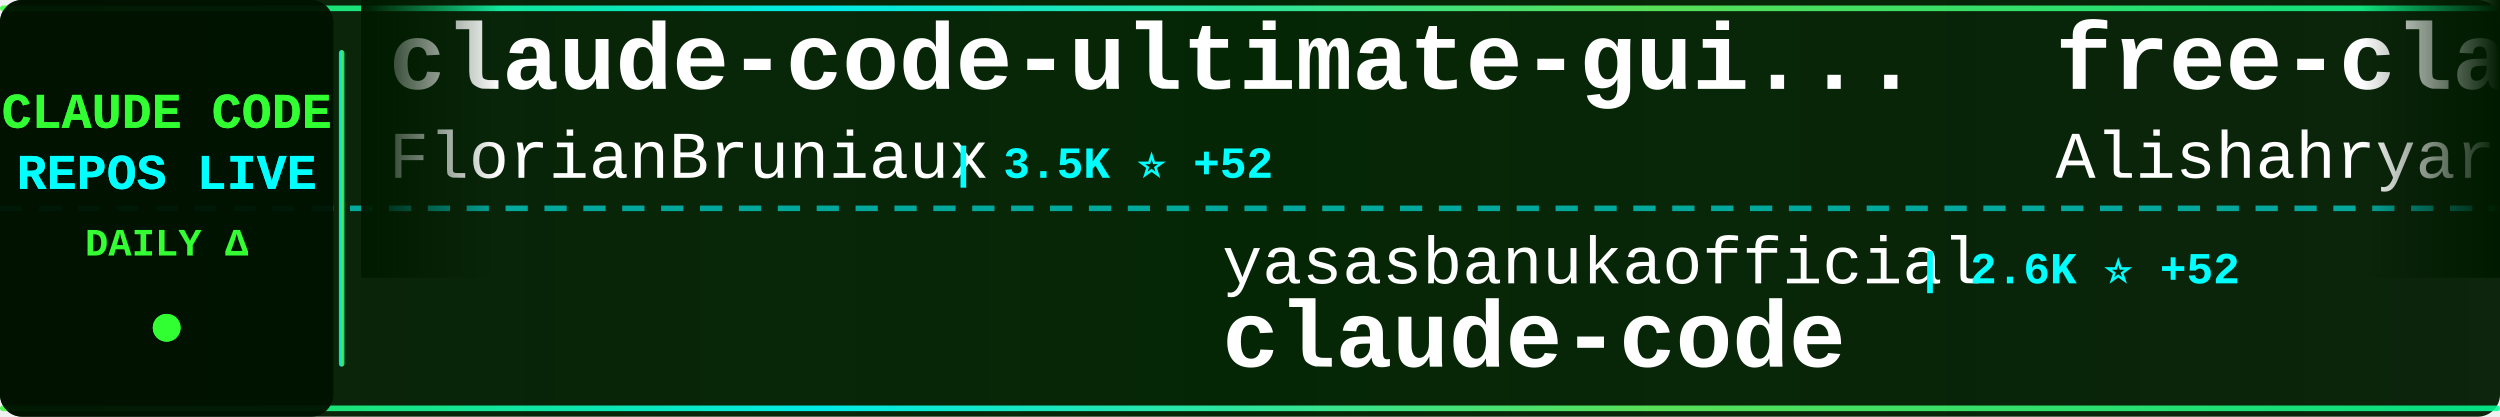
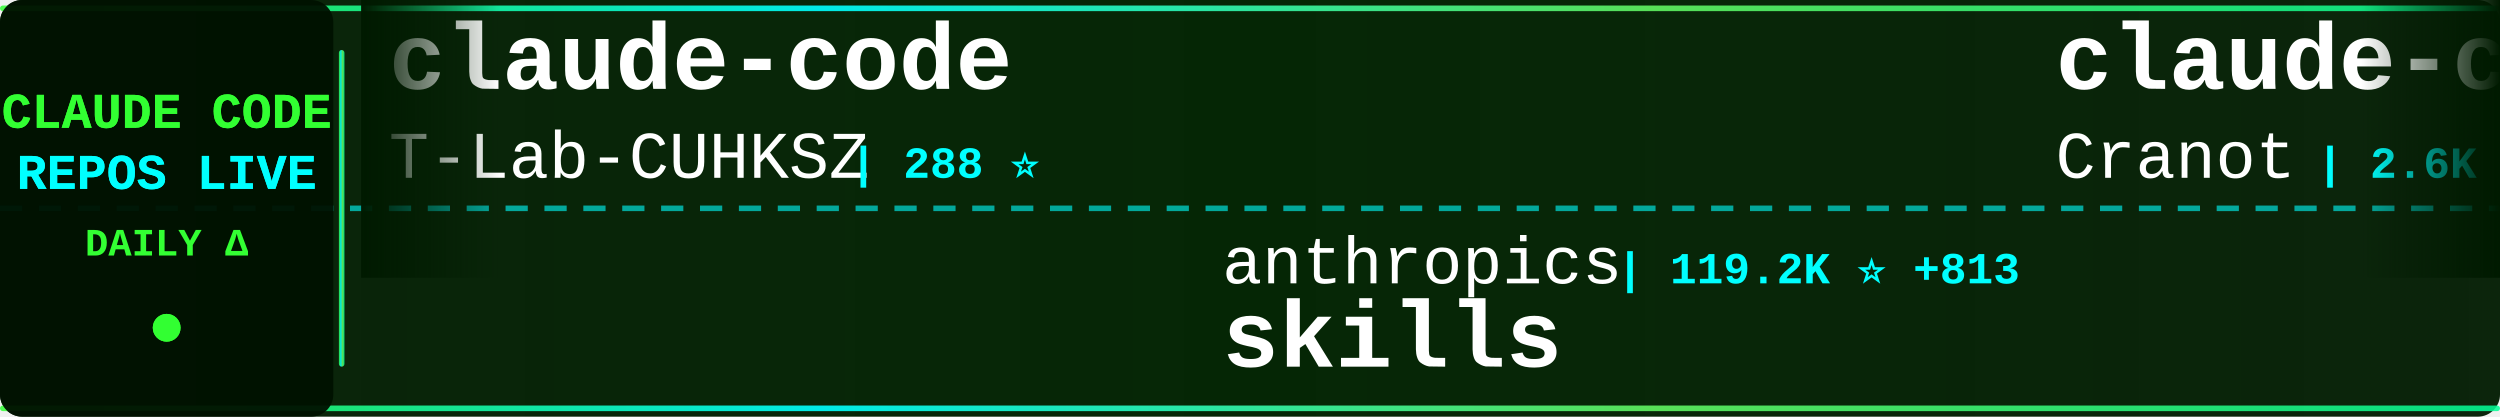
<svg xmlns="http://www.w3.org/2000/svg" width="900" height="150">
  <defs>
    <linearGradient id="tickerBg" x1="0%" y1="0%" x2="100%" y2="0%">
      <stop offset="0%" style="stop-color:#001a00;stop-opacity:0.95" />
      <stop offset="50%" style="stop-color:#002200;stop-opacity:0.98" />
      <stop offset="100%" style="stop-color:#001a00;stop-opacity:0.95" />
    </linearGradient>
    <linearGradient id="borderGrad" x1="0%" y1="0%" x2="100%" y2="0%">
      <stop offset="0%" style="stop-color:#33ff33;stop-opacity:0.85">
        <animate attributeName="stop-opacity" values="0.85;1;0.85" dur="2s" repeatCount="indefinite" />
      </stop>
      <stop offset="33%" style="stop-color:#00ffff;stop-opacity:0.9">
        <animate attributeName="stop-opacity" values="0.9;1;0.9" dur="2.2s" repeatCount="indefinite" />
      </stop>
      <stop offset="66%" style="stop-color:#66ff66;stop-opacity:0.85">
        <animate attributeName="stop-opacity" values="0.85;1;0.85" dur="1.8s" repeatCount="indefinite" />
      </stop>
      <stop offset="100%" style="stop-color:#00ff99;stop-opacity:0.85">
        <animate attributeName="stop-opacity" values="0.85;1;0.85" dur="2s" repeatCount="indefinite" />
      </stop>
    </linearGradient>
    <filter id="textGlow">
      <feGaussianBlur stdDeviation="0.1" result="coloredBlur" />
      <feMerge>
        <feMergeNode in="coloredBlur" />
        <feMergeNode in="SourceGraphic" />
      </feMerge>
    </filter>
    <filter id="metricGlow">
      <feGaussianBlur stdDeviation="0.2" result="coloredBlur" />
      <feMerge>
        <feMergeNode in="coloredBlur" />
        <feMergeNode in="SourceGraphic" />
      </feMerge>
    </filter>
    <linearGradient id="leftFade" x1="0%" y1="0%" x2="100%" y2="0%">
      <stop offset="0%" style="stop-color:#001a00;stop-opacity:1" />
      <stop offset="100%" style="stop-color:#001a00;stop-opacity:0" />
    </linearGradient>
    <linearGradient id="rightFade" x1="0%" y1="0%" x2="100%" y2="0%">
      <stop offset="0%" style="stop-color:#001a00;stop-opacity:0" />
      <stop offset="100%" style="stop-color:#001a00;stop-opacity:1" />
    </linearGradient>
  </defs>
  <rect width="900" height="150" fill="url(#tickerBg)" rx="8" />
  <rect x="0" y="2" width="900" height="2" fill="url(#borderGrad)" rx="1" />
  <rect x="0" y="146" width="900" height="2" fill="url(#borderGrad)" rx="1" />
  <line x1="0" y1="75" x2="900" y2="75" stroke="#00ffff" stroke-width="2" stroke-dasharray="8 6" opacity="0.6" />
  <rect x="0" y="0" width="120" height="150" fill="#001100" opacity="0.95" rx="8" />
  <text x="60" y="46" font-family="'Courier New', monospace" font-size="18" font-weight="bold" fill="#33ff33" text-anchor="middle" filter="url(#textGlow)">
    CLAUDE CODE
  </text>
  <text x="60" y="68" font-family="'Courier New', monospace" font-size="18" font-weight="bold" fill="#00ffff" text-anchor="middle" filter="url(#textGlow)">
    REPOS LIVE
  </text>
  <text x="60" y="92" font-family="'Courier New', monospace" font-size="14" font-weight="bold" fill="#33ff33" text-anchor="middle">
    DAILY Δ
  </text>
  <circle cx="60" cy="118" r="5" fill="#33ff33" filter="url(#metricGlow)">
    <animate attributeName="r" values="4;6;4" dur="1.5s" repeatCount="indefinite" />
    <animate attributeName="opacity" values="0.6;1;0.6" dur="1.5s" repeatCount="indefinite" />
  </circle>
  <rect x="122" y="18" width="2" height="114" fill="url(#borderGrad)" rx="1" />
  <clipPath id="tickerClip">
    <rect x="130" y="0" width="770" height="150" />
  </clipPath>
  <g clip-path="url(#tickerClip)">
    <g id="tickerItems">
      <animateTransform attributeName="transform" attributeType="XML" type="translate" from="0 0" to="-3000 0" dur="54s" repeatCount="indefinite" />
      <g transform="translate(0, 0)">
-         <text x="140" y="32" font-family="'Courier New', monospace" font-size="34" font-weight="bold" fill="#ffffff">claude-code-ultimate-gui...</text>
-         <text x="140" y="64" font-family="'Courier New', monospace" font-size="24" font-weight="normal" fill="#ffffff" opacity="1.0">FlorianBruniaux</text>
-         <text x="342" y="64" font-family="'Courier New', monospace" font-size="16" font-weight="bold" fill="#00ffff"> | 3.5K ⭐ +52</text>
+         <text x="140" y="32" font-family="'Courier New', monospace" font-size="34" font-weight="bold" fill="#ffffff">claude-code</text>
+         <text x="140" y="64" font-family="'Courier New', monospace" font-size="24" font-weight="normal" fill="#ffffff" opacity="1.0">T-Lab-CUHKSZ</text>
+         <text x="306" y="64" font-family="'Courier New', monospace" font-size="16" font-weight="bold" fill="#00ffff"> | 288 ⭐</text>
      </g>
      <g transform="translate(300, 0)">
-         <text x="140" y="102" font-family="'Courier New', monospace" font-size="24" font-weight="normal" fill="#ffffff" opacity="1.0">yasasbanukaofficial</text>
-         <text x="390" y="102" font-family="'Courier New', monospace" font-size="16" font-weight="bold" fill="#00ffff"> | 2.6K ⭐ +52</text>
-         <text x="140" y="132" font-family="'Courier New', monospace" font-size="34" font-weight="bold" fill="#ffffff">claude-code</text>
+         <text x="140" y="102" font-family="'Courier New', monospace" font-size="24" font-weight="normal" fill="#ffffff" opacity="1.0">anthropics</text>
+         <text x="282" y="102" font-family="'Courier New', monospace" font-size="16" font-weight="bold" fill="#00ffff"> | 119.2K ⭐ +813</text>
+         <text x="140" y="132" font-family="'Courier New', monospace" font-size="34" font-weight="bold" fill="#ffffff">skills</text>
      </g>
      <g transform="translate(600, 0)">
-         <text x="140" y="32" font-family="'Courier New', monospace" font-size="34" font-weight="bold" fill="#ffffff">free-claude-code</text>
-         <text x="140" y="64" font-family="'Courier New', monospace" font-size="24" font-weight="normal" fill="#ffffff" opacity="1.0">Alishahryar1</text>
-         <text x="306" y="64" font-family="'Courier New', monospace" font-size="16" font-weight="bold" fill="#00ffff"> | 1.9K ⭐ +31</text>
+         <text x="140" y="32" font-family="'Courier New', monospace" font-size="34" font-weight="bold" fill="#ffffff">claude-code-guide</text>
+         <text x="140" y="64" font-family="'Courier New', monospace" font-size="24" font-weight="normal" fill="#ffffff" opacity="1.0">Cranot</text>
+         <text x="234" y="64" font-family="'Courier New', monospace" font-size="16" font-weight="bold" fill="#00ffff"> | 2.6K ⭐ +5</text>
      </g>
      <g transform="translate(900, 0)">
-         <text x="140" y="102" font-family="'Courier New', monospace" font-size="24" font-weight="normal" fill="#ffffff" opacity="1.0">luyao618</text>
-         <text x="258" y="102" font-family="'Courier New', monospace" font-size="16" font-weight="bold" fill="#00ffff"> | 1.2K ⭐ +10</text>
-         <text x="140" y="132" font-family="'Courier New', monospace" font-size="34" font-weight="bold" fill="#ffffff">Claude-Code-Source-Study</text>
+         <text x="140" y="102" font-family="'Courier New', monospace" font-size="24" font-weight="normal" fill="#ffffff" opacity="1.0">FlorianBruniaux</text>
+         <text x="342" y="102" font-family="'Courier New', monospace" font-size="16" font-weight="bold" fill="#00ffff"> | 3.6K ⭐ +57</text>
+         <text x="140" y="132" font-family="'Courier New', monospace" font-size="34" font-weight="bold" fill="#ffffff">claude-code-ultimate-gui...</text>
      </g>
      <g transform="translate(1200, 0)">
-         <text x="140" y="32" font-family="'Courier New', monospace" font-size="34" font-weight="bold" fill="#ffffff">Claude-Code</text>
-         <text x="140" y="64" font-family="'Courier New', monospace" font-size="24" font-weight="normal" fill="#ffffff" opacity="1.0">pengchengneo</text>
-         <text x="306" y="64" font-family="'Courier New', monospace" font-size="16" font-weight="bold" fill="#00ffff"> | 1.2K ⭐ +6</text>
+         <text x="140" y="32" font-family="'Courier New', monospace" font-size="34" font-weight="bold" fill="#ffffff">agents</text>
+         <text x="140" y="64" font-family="'Courier New', monospace" font-size="24" font-weight="normal" fill="#ffffff" opacity="1.0">wshobson</text>
+         <text x="258" y="64" font-family="'Courier New', monospace" font-size="16" font-weight="bold" fill="#00ffff"> | 33.7K ⭐ +66</text>
      </g>
      <g transform="translate(1500, 0)">
-         <text x="140" y="102" font-family="'Courier New', monospace" font-size="24" font-weight="normal" fill="#ffffff" opacity="1.0">jarmuine</text>
-         <text x="258" y="102" font-family="'Courier New', monospace" font-size="16" font-weight="bold" fill="#00ffff"> | 2.0K ⭐ +12</text>
+         <text x="140" y="102" font-family="'Courier New', monospace" font-size="24" font-weight="normal" fill="#ffffff" opacity="1.0">codeaashu</text>
+         <text x="270" y="102" font-family="'Courier New', monospace" font-size="16" font-weight="bold" fill="#00ffff"> | 2.1K ⭐ +17</text>
        <text x="140" y="132" font-family="'Courier New', monospace" font-size="34" font-weight="bold" fill="#ffffff">claude-code</text>
      </g>
      <g transform="translate(1800, 0)">
-         <text x="140" y="32" font-family="'Courier New', monospace" font-size="34" font-weight="bold" fill="#ffffff">claude-code-hub</text>
-         <text x="140" y="64" font-family="'Courier New', monospace" font-size="24" font-weight="normal" fill="#ffffff" opacity="1.0">ding113</text>
-         <text x="246" y="64" font-family="'Courier New', monospace" font-size="16" font-weight="bold" fill="#00ffff"> | 2.5K ⭐ +27</text>
+         <text x="140" y="32" font-family="'Courier New', monospace" font-size="34" font-weight="bold" fill="#ffffff">cc-switch</text>
+         <text x="140" y="64" font-family="'Courier New', monospace" font-size="24" font-weight="normal" fill="#ffffff" opacity="1.0">farion1231</text>
+         <text x="282" y="64" font-family="'Courier New', monospace" font-size="16" font-weight="bold" fill="#00ffff"> | 46.2K ⭐ +625</text>
      </g>
      <g transform="translate(2100, 0)">
-         <text x="140" y="102" font-family="'Courier New', monospace" font-size="24" font-weight="normal" fill="#ffffff" opacity="1.0">KimYx0207</text>
-         <text x="270" y="102" font-family="'Courier New', monospace" font-size="16" font-weight="bold" fill="#00ffff"> | 3.3K ⭐ +30</text>
-         <text x="140" y="132" font-family="'Courier New', monospace" font-size="34" font-weight="bold" fill="#ffffff">Claude-Code-x-OpenClaw-G...</text>
+         <text x="140" y="102" font-family="'Courier New', monospace" font-size="24" font-weight="normal" fill="#ffffff" opacity="1.0">1rgs</text>
+         <text x="210" y="102" font-family="'Courier New', monospace" font-size="16" font-weight="bold" fill="#00ffff"> | 3.4K ⭐ +5</text>
+         <text x="140" y="132" font-family="'Courier New', monospace" font-size="34" font-weight="bold" fill="#ffffff">claude-code-proxy</text>
      </g>
      <g transform="translate(2400, 0)">
-         <text x="140" y="32" font-family="'Courier New', monospace" font-size="34" font-weight="bold" fill="#ffffff">claude-code-showcase</text>
-         <text x="140" y="64" font-family="'Courier New', monospace" font-size="24" font-weight="normal" fill="#ffffff" opacity="1.0">ChrisWiles</text>
-         <text x="282" y="64" font-family="'Courier New', monospace" font-size="16" font-weight="bold" fill="#00ffff"> | 5.8K ⭐ +8</text>
+         <text x="140" y="32" font-family="'Courier New', monospace" font-size="34" font-weight="bold" fill="#ffffff">claude-code-tips</text>
+         <text x="140" y="64" font-family="'Courier New', monospace" font-size="24" font-weight="normal" fill="#ffffff" opacity="1.0">ykdojo</text>
+         <text x="234" y="64" font-family="'Courier New', monospace" font-size="16" font-weight="bold" fill="#00ffff"> | 7.7K ⭐ +23</text>
      </g>
      <g transform="translate(2700, 0)">
-         <text x="140" y="102" font-family="'Courier New', monospace" font-size="24" font-weight="normal" fill="#ffffff" opacity="1.0">luongnv89</text>
-         <text x="270" y="102" font-family="'Courier New', monospace" font-size="16" font-weight="bold" fill="#00ffff"> | 27.1K ⭐ +413</text>
-         <text x="140" y="132" font-family="'Courier New', monospace" font-size="34" font-weight="bold" fill="#ffffff">claude-howto</text>
+         <text x="140" y="102" font-family="'Courier New', monospace" font-size="24" font-weight="normal" fill="#ffffff" opacity="1.0">liuup</text>
+         <text x="222" y="102" font-family="'Courier New', monospace" font-size="16" font-weight="bold" fill="#00ffff"> | 1.7K ⭐ +47</text>
+         <text x="140" y="132" font-family="'Courier New', monospace" font-size="34" font-weight="bold" fill="#ffffff">claude-code-analysis</text>
      </g>
      <g transform="translate(3000, 0)">
-         <text x="140" y="32" font-family="'Courier New', monospace" font-size="34" font-weight="bold" fill="#ffffff">claude-code-ultimate-gui...</text>
-         <text x="140" y="64" font-family="'Courier New', monospace" font-size="24" font-weight="normal" fill="#ffffff" opacity="1.0">FlorianBruniaux</text>
-         <text x="342" y="64" font-family="'Courier New', monospace" font-size="16" font-weight="bold" fill="#00ffff"> | 3.5K ⭐ +52</text>
+         <text x="140" y="32" font-family="'Courier New', monospace" font-size="34" font-weight="bold" fill="#ffffff">claude-code</text>
+         <text x="140" y="64" font-family="'Courier New', monospace" font-size="24" font-weight="normal" fill="#ffffff" opacity="1.0">T-Lab-CUHKSZ</text>
+         <text x="306" y="64" font-family="'Courier New', monospace" font-size="16" font-weight="bold" fill="#00ffff"> | 288 ⭐</text>
      </g>
      <g transform="translate(3300, 0)">
-         <text x="140" y="102" font-family="'Courier New', monospace" font-size="24" font-weight="normal" fill="#ffffff" opacity="1.0">yasasbanukaofficial</text>
-         <text x="390" y="102" font-family="'Courier New', monospace" font-size="16" font-weight="bold" fill="#00ffff"> | 2.6K ⭐ +52</text>
-         <text x="140" y="132" font-family="'Courier New', monospace" font-size="34" font-weight="bold" fill="#ffffff">claude-code</text>
+         <text x="140" y="102" font-family="'Courier New', monospace" font-size="24" font-weight="normal" fill="#ffffff" opacity="1.0">anthropics</text>
+         <text x="282" y="102" font-family="'Courier New', monospace" font-size="16" font-weight="bold" fill="#00ffff"> | 119.2K ⭐ +813</text>
+         <text x="140" y="132" font-family="'Courier New', monospace" font-size="34" font-weight="bold" fill="#ffffff">skills</text>
      </g>
      <g transform="translate(3600, 0)">
-         <text x="140" y="32" font-family="'Courier New', monospace" font-size="34" font-weight="bold" fill="#ffffff">free-claude-code</text>
-         <text x="140" y="64" font-family="'Courier New', monospace" font-size="24" font-weight="normal" fill="#ffffff" opacity="1.0">Alishahryar1</text>
-         <text x="306" y="64" font-family="'Courier New', monospace" font-size="16" font-weight="bold" fill="#00ffff"> | 1.9K ⭐ +31</text>
+         <text x="140" y="32" font-family="'Courier New', monospace" font-size="34" font-weight="bold" fill="#ffffff">claude-code-guide</text>
+         <text x="140" y="64" font-family="'Courier New', monospace" font-size="24" font-weight="normal" fill="#ffffff" opacity="1.0">Cranot</text>
+         <text x="234" y="64" font-family="'Courier New', monospace" font-size="16" font-weight="bold" fill="#00ffff"> | 2.6K ⭐ +5</text>
      </g>
      <g transform="translate(3900, 0)">
-         <text x="140" y="102" font-family="'Courier New', monospace" font-size="24" font-weight="normal" fill="#ffffff" opacity="1.0">luyao618</text>
-         <text x="258" y="102" font-family="'Courier New', monospace" font-size="16" font-weight="bold" fill="#00ffff"> | 1.2K ⭐ +10</text>
-         <text x="140" y="132" font-family="'Courier New', monospace" font-size="34" font-weight="bold" fill="#ffffff">Claude-Code-Source-Study</text>
+         <text x="140" y="102" font-family="'Courier New', monospace" font-size="24" font-weight="normal" fill="#ffffff" opacity="1.0">FlorianBruniaux</text>
+         <text x="342" y="102" font-family="'Courier New', monospace" font-size="16" font-weight="bold" fill="#00ffff"> | 3.6K ⭐ +57</text>
+         <text x="140" y="132" font-family="'Courier New', monospace" font-size="34" font-weight="bold" fill="#ffffff">claude-code-ultimate-gui...</text>
      </g>
    </g>
  </g>
  <rect x="130" y="0" width="50" height="100" fill="url(#leftFade)" />
  <rect x="850" y="0" width="50" height="100" fill="url(#rightFade)" />
</svg>
